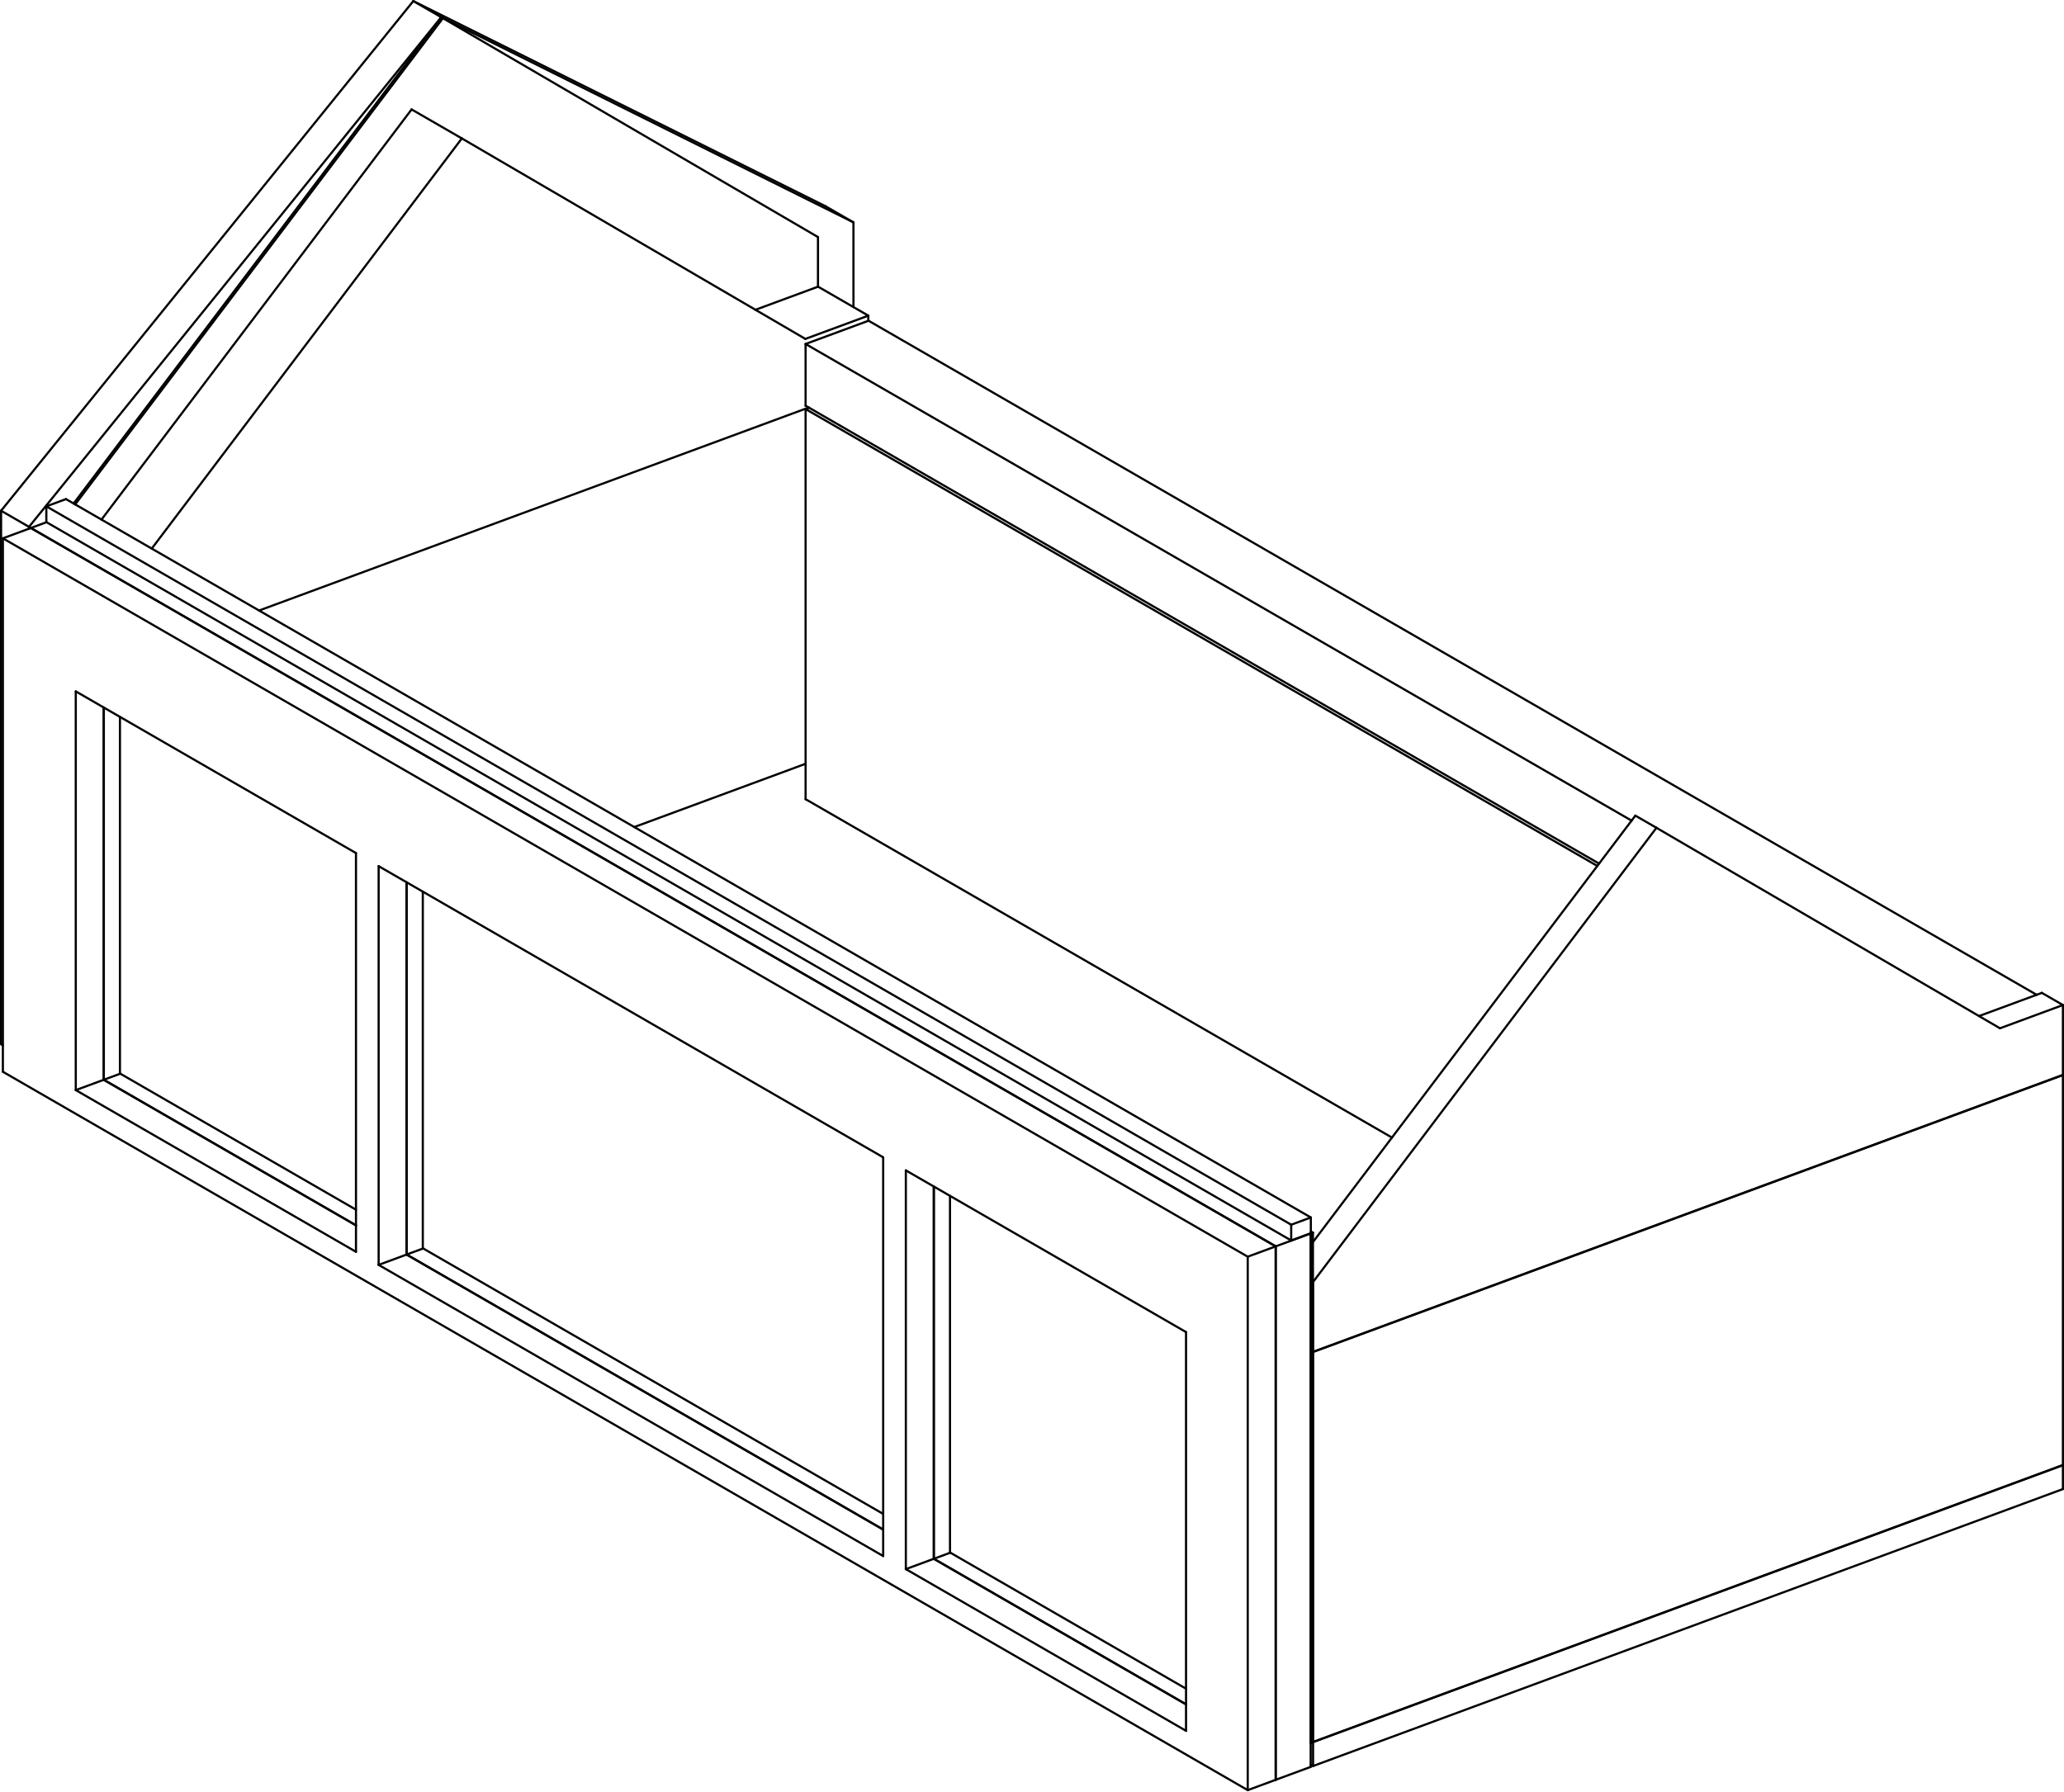
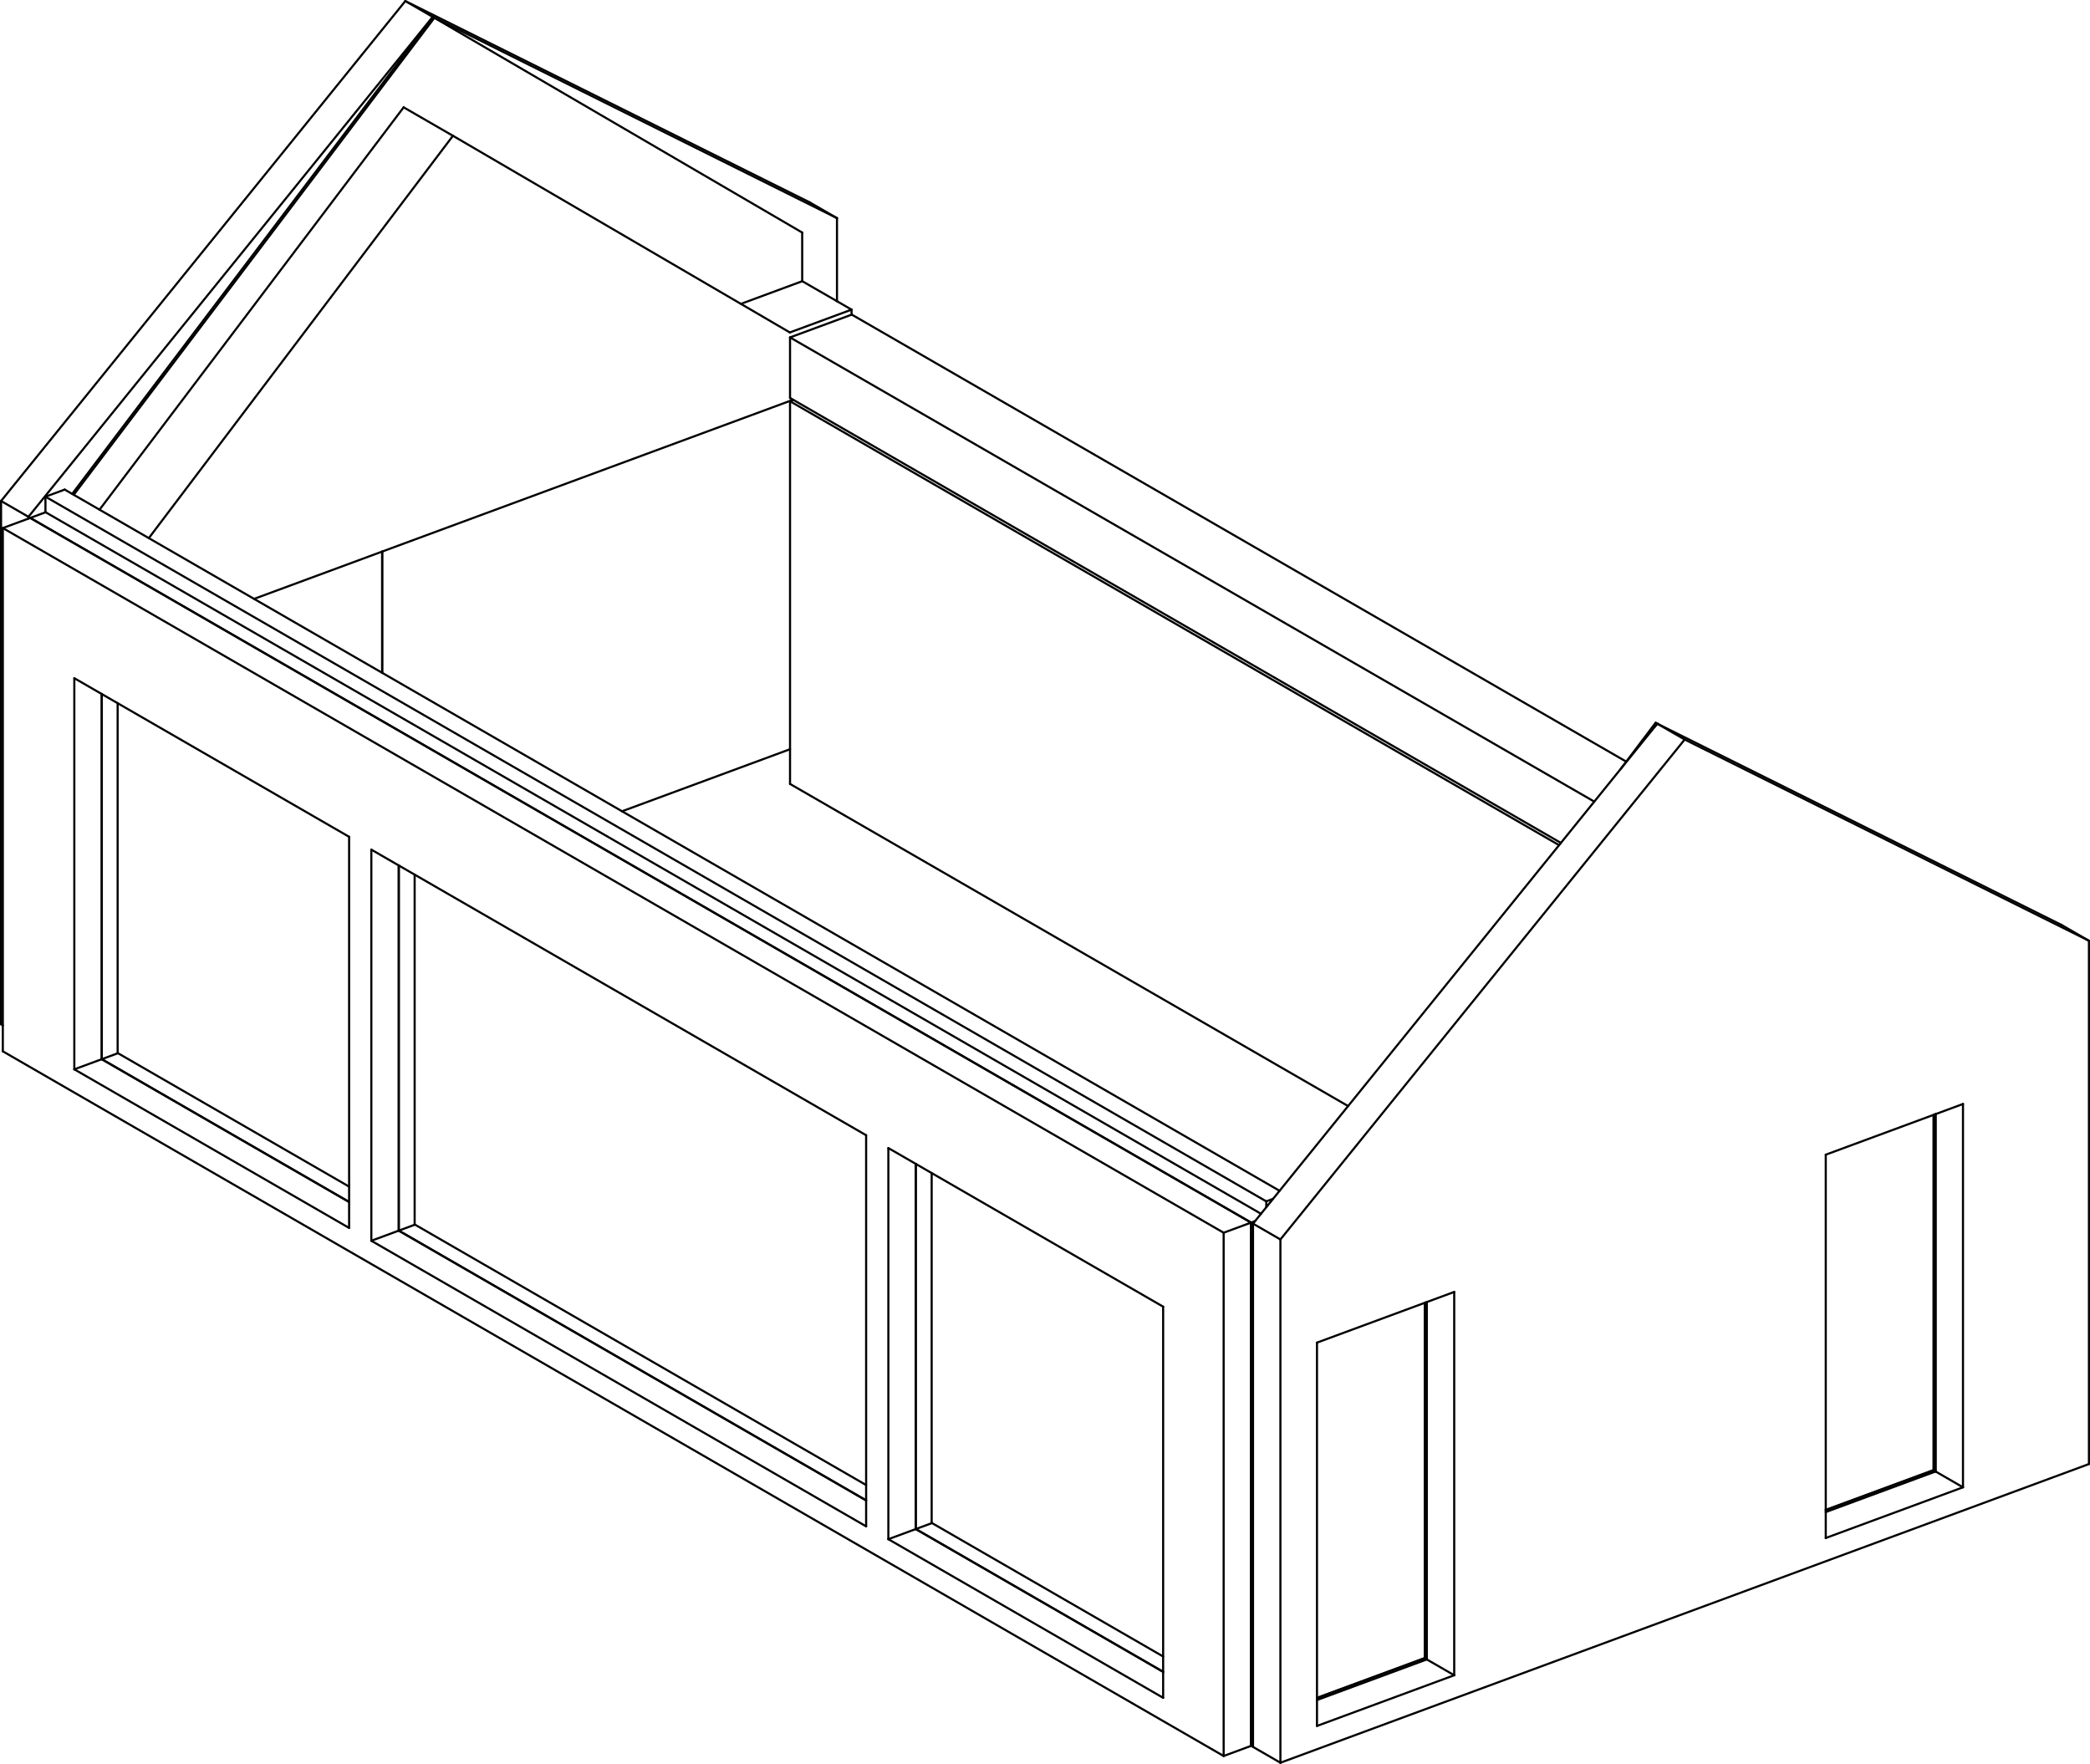
- <svg xmlns="http://www.w3.org/2000/svg" width="11494.832mm" height="9977.732mm" viewBox="-5773.185 -4564.834 11494.832 9977.732" version="1.1">
+ <svg xmlns="http://www.w3.org/2000/svg" width="11868.712mm" height="10015.952mm" viewBox="-5856.269 -4612.79 11868.712 10015.952" version="1.1">
  <g transform="scale(1,-1)" stroke-linecap="round">
    <g fill="none" stroke="rgb(0,0,0)" stroke-width="12.0" id="visible">
-       <line x1="1539.561" y1="-5272.477" x2="1539.561" y2="-5139.426" />
-       <line x1="1539.561" y1="-5139.426" x2="1538.78" y2="-5138.975" />
-       <line x1="1539.561" y1="-5272.477" x2="1526.286" y2="-5264.815" />
-       <line x1="5715.647" y1="-3729.807" x2="5715.647" y2="-3596.756" />
-       <line x1="5715.647" y1="-3596.756" x2="5714.71" y2="-3596.215" />
-       <line x1="1539.561" y1="-5272.477" x2="5715.647" y2="-3729.807" />
-       <line x1="1539.561" y1="-5139.426" x2="5715.647" y2="-3596.756" />
-       <line x1="1175.676" y1="-5406.898" x2="1175.676" y2="-2435.427" />
-       <line x1="1175.676" y1="-2435.427" x2="-5757.19" y2="1566.198" />
-       <line x1="1175.676" y1="-5406.898" x2="-5757.19" y2="-1405.273" />
-       <line x1="-5757.19" y1="-1405.273" x2="-5757.19" y2="1566.198" />
-       <line x1="-5351.138" y1="-1507.481" x2="-3790.65" y2="-2408.189" />
-       <line x1="-5351.138" y1="-1507.481" x2="-5351.138" y2="713.583" />
-       <line x1="-5351.138" y1="713.583" x2="-3790.65" y2="-187.125" />
-       <line x1="-3790.65" y1="-2408.189" x2="-3790.65" y2="-187.125" />
-       <line x1="-3664.461" y1="-2481.025" x2="-854.583" y2="-4102.876" />
-       <line x1="-3664.461" y1="-2481.025" x2="-3664.461" y2="-259.961" />
-       <line x1="-854.583" y1="-4102.876" x2="-854.583" y2="-1881.812" />
-       <line x1="-3664.461" y1="-259.961" x2="-854.583" y2="-1881.812" />
-       <line x1="-728.394" y1="-4175.712" x2="832.094" y2="-5076.42" />
-       <line x1="-728.394" y1="-4175.712" x2="-728.394" y2="-1954.648" />
-       <line x1="832.094" y1="-5076.42" x2="832.094" y2="-2855.356" />
-       <line x1="-728.394" y1="-1954.648" x2="832.094" y2="-2855.356" />
-       <line x1="1175.676" y1="-5406.898" x2="1331.069" y2="-5349.495" />
-       <line x1="1331.069" y1="-5349.495" x2="1331.069" y2="-2378.024" />
-       <line x1="1175.676" y1="-2435.427" x2="1331.069" y2="-2378.024" />
-       <line x1="-5757.19" y1="1566.198" x2="-5601.797" y2="1623.601" />
-       <line x1="1331.069" y1="-2378.024" x2="-5601.797" y2="1623.601" />
-       <line x1="-5351.138" y1="-1507.481" x2="-5195.745" y2="-1450.078" />
-       <line x1="-5195.745" y1="-1450.078" x2="-3790.65" y2="-2261.094" />
-       <line x1="-5195.745" y1="-1450.078" x2="-5195.745" y2="623.891" />
-       <line x1="-3664.461" y1="-2481.025" x2="-3509.068" y2="-2423.622" />
-       <line x1="-3509.068" y1="-2423.622" x2="-854.583" y2="-3955.781" />
-       <line x1="-3509.068" y1="-2423.622" x2="-3509.068" y2="-349.653" />
-       <line x1="-728.394" y1="-4175.712" x2="-573.002" y2="-4118.309" />
-       <line x1="-573.002" y1="-4118.309" x2="832.094" y2="-4929.325" />
-       <line x1="-573.002" y1="-4118.309" x2="-573.002" y2="-2044.34" />
-       <line x1="1331.85" y1="-5349.207" x2="1331.85" y2="-2377.735" />
-       <line x1="1331.85" y1="-2377.735" x2="-5601.016" y2="1623.89" />
-       <line x1="1331.85" y1="-5349.207" x2="1331.069" y2="-5348.756" />
-       <line x1="-5601.016" y1="1623.151" x2="-5601.016" y2="1623.89" />
-       <line x1="-5194.964" y1="-1449.789" x2="-3790.65" y2="-2260.355" />
-       <line x1="-5194.964" y1="-1449.789" x2="-5194.964" y2="623.44" />
-       <line x1="-3508.287" y1="-2423.333" x2="-854.583" y2="-3955.042" />
-       <line x1="-3508.287" y1="-2423.333" x2="-3508.287" y2="-350.103" />
-       <line x1="-572.221" y1="-4118.02" x2="832.094" y2="-4928.585" />
-       <line x1="-572.221" y1="-4118.02" x2="-572.221" y2="-2044.79" />
-       <line x1="1331.85" y1="-5349.207" x2="1526.286" y2="-5277.381" />
-       <line x1="1526.286" y1="-5277.381" x2="1526.286" y2="-2305.909" />
-       <line x1="1331.85" y1="-2377.735" x2="1526.286" y2="-2305.909" />
-       <line x1="-5601.016" y1="1623.89" x2="-5514.183" y2="1655.966" />
-       <line x1="1526.286" y1="-2305.909" x2="1525.349" y2="-2305.368" />
-       <line x1="-5194.964" y1="-1449.789" x2="-5103.29" y2="-1415.925" />
-       <line x1="-3508.287" y1="-2423.333" x2="-3416.613" y2="-2389.468" />
-       <line x1="-572.221" y1="-4118.02" x2="-480.547" y2="-4084.155" />
-       <line x1="1527.067" y1="-5144.041" x2="1526.286" y2="-5143.591" />
-       <line x1="1527.067" y1="-5144.041" x2="1527.067" y2="-2305.621" />
-       <line x1="1527.067" y1="-2305.621" x2="1526.13" y2="-2305.08" />
-       <line x1="1527.067" y1="-5144.041" x2="1538.78" y2="-5139.715" />
-       <line x1="1538.78" y1="-5139.715" x2="1538.78" y2="-2301.294" />
-       <line x1="1527.067" y1="-2305.621" x2="1538.78" y2="-2301.294" />
-       <line x1="1538.78" y1="-2301.294" x2="1527.067" y2="-2294.533" />
-       <line x1="1417.745" y1="-2345.118" x2="1417.745" y2="-2257.304" />
-       <line x1="1417.745" y1="-2257.304" x2="-5515.12" y2="1744.321" />
-       <line x1="-5515.12" y1="1656.507" x2="-5515.12" y2="1744.321" />
-       <line x1="1417.745" y1="-2345.118" x2="-5515.12" y2="1656.507" />
-       <line x1="1527.067" y1="-2304.734" x2="1527.067" y2="-2216.92" />
-       <line x1="1527.067" y1="-2216.92" x2="-5405.799" y2="1784.705" />
-       <line x1="1417.745" y1="-2345.118" x2="1527.067" y2="-2304.734" />
-       <line x1="1417.745" y1="-2257.304" x2="1527.067" y2="-2216.92" />
-       <line x1="-5515.12" y1="1744.321" x2="-5405.799" y2="1784.705" />
-       <line x1="-5757.19" y1="-1257.439" x2="-5767.185" y2="-1251.67" />
-       <line x1="-5611.636" y1="1630.019" x2="-5767.185" y2="1719.802" />
-       <line x1="-5611.636" y1="1630.019" x2="-5611.636" y2="1619.967" />
-       <line x1="-5767.185" y1="1719.802" x2="-5767.185" y2="-1251.67" />
-       <line x1="-1020.127" y1="3326.149" x2="-1175.676" y2="3415.931" />
-       <line x1="-1020.127" y1="2854.289" x2="-1020.127" y2="3326.149" />
-       <line x1="-3315.881" y1="4469.051" x2="-5611.636" y2="1630.019" />
-       <line x1="-1020.127" y1="3326.149" x2="-3315.881" y2="4469.051" />
-       <line x1="-3471.43" y1="4558.834" x2="-5767.185" y2="1719.802" />
-       <line x1="-1175.676" y1="3415.931" x2="-3471.43" y2="4558.834" />
-       <line x1="-3315.881" y1="4469.051" x2="-3471.43" y2="4558.834" />
-       <line x1="-3306.511" y1="4463.643" x2="-5354.481" y2="1755.084" />
-       <line x1="-1217.687" y1="3244.299" x2="-3306.511" y2="4463.643" />
-       <line x1="-1217.687" y1="2967.876" x2="-1217.687" y2="3244.299" />
-       <line x1="-3315.257" y1="4468.691" x2="-5363.226" y2="1760.132" />
-       <line x1="-3306.511" y1="4463.643" x2="-3315.257" y2="4468.691" />
-       <line x1="-482.421" y1="-4083.074" x2="-482.421" y2="-2096.623" />
-       <line x1="832.094" y1="-4841.807" x2="-482.421" y2="-4083.074" />
-       <line x1="-3418.487" y1="-2388.386" x2="-3418.487" y2="-401.936" />
-       <line x1="-854.583" y1="-3868.263" x2="-3418.487" y2="-2388.386" />
-       <line x1="-5105.164" y1="-1414.843" x2="-5105.164" y2="571.608" />
-       <line x1="-3790.65" y1="-2173.576" x2="-5105.164" y2="-1414.843" />
-       <line x1="3122.616" y1="-258.79" x2="-1286.716" y2="2286.26" />
-       <line x1="-1286.716" y1="113.094" x2="-1286.716" y2="2286.26" />
-       <line x1="1978.93" y1="-1771.825" x2="-1286.716" y2="113.094" />
-       <line x1="-1286.716" y1="2286.26" x2="-1267.038" y2="2293.529" />
-       <line x1="3313.4" y1="-6.392" x2="-1286.716" y2="2648.778" />
-       <line x1="-1286.716" y1="2304.887" x2="-1286.716" y2="2648.778" />
-       <line x1="3132.419" y1="-245.821" x2="-1286.716" y2="2304.887" />
-       <line x1="5569.156" y1="-976.519" x2="-936.106" y2="2778.295" />
-       <line x1="-1286.716" y1="2648.778" x2="-936.106" y2="2778.295" />
-       <line x1="1539.561" y1="-2965.373" x2="1538.78" y2="-2964.923" />
-       <line x1="1539.561" y1="-2965.373" x2="5715.647" y2="-1422.703" />
-       <line x1="5715.647" y1="-1033.575" x2="5598.205" y2="-965.788" />
-       <line x1="5715.647" y1="-1422.703" x2="5715.647" y2="-1033.575" />
-       <line x1="5715.647" y1="-1033.575" x2="5365.037" y2="-1163.093" />
-       <line x1="5598.205" y1="-965.788" x2="5248.402" y2="-1095.007" />
-       <line x1="3451.909" y1="-46.311" x2="3334.466" y2="21.477" />
-       <line x1="5365.037" y1="-1163.093" x2="3451.909" y2="-46.311" />
-       <line x1="1539.561" y1="-2576.245" x2="1538.78" y2="-2575.795" />
-       <line x1="3451.909" y1="-46.311" x2="1539.561" y2="-2576.245" />
-       <line x1="3334.466" y1="21.477" x2="1538.78" y2="-2354.121" />
-       <line x1="1539.561" y1="-2576.245" x2="1539.561" y2="-2965.373" />
-       <line x1="-4330.386" y1="1163.98" x2="-1269.224" y2="2294.791" />
-       <line x1="-937.355" y1="2806.513" x2="-1217.218" y2="2968.049" />
-       <line x1="-937.355" y1="2777.833" x2="-937.355" y2="2806.513" />
-       <line x1="-937.355" y1="2806.513" x2="-1287.965" y2="2676.996" />
-       <line x1="-1217.218" y1="2968.049" x2="-1565.905" y2="2839.243" />
-       <line x1="-3201.094" y1="3793.778" x2="-3480.957" y2="3955.314" />
-       <line x1="-1287.965" y1="2676.996" x2="-3201.094" y2="3793.778" />
-       <line x1="-3201.094" y1="3793.778" x2="-4928.132" y2="1508.997" />
-       <line x1="-3480.957" y1="3955.314" x2="-5207.996" y2="1670.534" />
-       <line x1="1539.561" y1="-5138.539" x2="1539.561" y2="-2966.26" />
-       <line x1="1539.561" y1="-2966.26" x2="1538.78" y2="-2965.81" />
-       <line x1="1539.561" y1="-5138.539" x2="1538.78" y2="-5138.088" />
-       <line x1="5715.647" y1="-3595.869" x2="5715.647" y2="-1423.59" />
-       <line x1="5715.647" y1="-1423.59" x2="5714.71" y2="-1423.049" />
-       <line x1="1539.561" y1="-5138.539" x2="5715.647" y2="-3595.869" />
-       <line x1="1539.561" y1="-2966.26" x2="5715.647" y2="-1423.59" />
-       <line x1="-2240.781" y1="-42.132" x2="-1286.716" y2="310.305" />
+       <line x1="1622.645" y1="-5030.086" x2="2237.033" y2="-4803.128" />
+       <line x1="4511.86" y1="-3962.794" x2="5126.248" y2="-3735.836" />
+       <line x1="1092.592" y1="-5358.942" x2="1092.592" y2="-2387.471" />
+       <line x1="1092.592" y1="-2387.471" x2="-5840.274" y2="1614.154" />
+       <line x1="1092.592" y1="-5358.942" x2="-5840.274" y2="-1357.317" />
+       <line x1="-5840.274" y1="-1357.317" x2="-5840.274" y2="1614.154" />
+       <line x1="-5434.222" y1="-1459.525" x2="-3873.734" y2="-2360.233" />
+       <line x1="-5434.222" y1="-1459.525" x2="-5434.222" y2="761.539" />
+       <line x1="-5434.222" y1="761.539" x2="-3873.734" y2="-139.169" />
+       <line x1="-3873.734" y1="-2360.233" x2="-3873.734" y2="-139.169" />
+       <line x1="-3747.546" y1="-2433.069" x2="-937.667" y2="-4054.92" />
+       <line x1="-3747.546" y1="-2433.069" x2="-3747.546" y2="-212.004" />
+       <line x1="-937.667" y1="-4054.92" x2="-937.667" y2="-1833.856" />
+       <line x1="-3747.546" y1="-212.004" x2="-937.667" y2="-1833.856" />
+       <line x1="-811.479" y1="-4127.756" x2="749.009" y2="-5028.464" />
+       <line x1="-811.479" y1="-4127.756" x2="-811.479" y2="-1906.692" />
+       <line x1="749.009" y1="-5028.464" x2="749.009" y2="-2807.4" />
+       <line x1="-811.479" y1="-1906.692" x2="749.009" y2="-2807.4" />
+       <line x1="1092.592" y1="-5358.942" x2="1247.985" y2="-5301.539" />
+       <line x1="1247.985" y1="-5301.539" x2="1247.985" y2="-2330.068" />
+       <line x1="1092.592" y1="-2387.471" x2="1247.985" y2="-2330.068" />
+       <line x1="-5840.274" y1="1614.154" x2="-5684.881" y2="1671.557" />
+       <line x1="1247.985" y1="-2330.068" x2="-5684.881" y2="1671.557" />
+       <line x1="-5434.222" y1="-1459.525" x2="-5278.829" y2="-1402.122" />
+       <line x1="-5278.829" y1="-1402.122" x2="-3873.734" y2="-2213.138" />
+       <line x1="-5278.829" y1="-1402.122" x2="-5278.829" y2="671.847" />
+       <line x1="-3747.546" y1="-2433.069" x2="-3592.153" y2="-2375.666" />
+       <line x1="-3592.153" y1="-2375.666" x2="-937.667" y2="-3907.825" />
+       <line x1="-3592.153" y1="-2375.666" x2="-3592.153" y2="-301.697" />
+       <line x1="-811.479" y1="-4127.756" x2="-656.086" y2="-4070.353" />
+       <line x1="-656.086" y1="-4070.353" x2="749.009" y2="-4881.369" />
+       <line x1="-656.086" y1="-4070.353" x2="-656.086" y2="-1996.384" />
+       <line x1="1248.765" y1="-5301.251" x2="1248.765" y2="-2329.779" />
+       <line x1="1248.765" y1="-2329.779" x2="-5684.1" y2="1671.846" />
+       <line x1="1248.765" y1="-5301.251" x2="1247.985" y2="-5300.8" />
+       <line x1="-5684.1" y1="1671.107" x2="-5684.1" y2="1671.846" />
+       <line x1="-5278.048" y1="-1401.833" x2="-3873.734" y2="-2212.399" />
+       <line x1="-5278.048" y1="-1401.833" x2="-5278.048" y2="671.396" />
+       <line x1="-3591.372" y1="-2375.377" x2="-937.667" y2="-3907.086" />
+       <line x1="-3591.372" y1="-2375.377" x2="-3591.372" y2="-302.147" />
+       <line x1="-655.305" y1="-4070.064" x2="749.009" y2="-4880.629" />
+       <line x1="-655.305" y1="-4070.064" x2="-655.305" y2="-1996.834" />
+       <line x1="1248.765" y1="-5301.251" x2="1259.385" y2="-5297.328" />
+       <line x1="1248.765" y1="-2329.779" x2="1270.977" y2="-2321.574" />
+       <line x1="-5684.1" y1="1671.846" x2="-5597.268" y2="1703.922" />
+       <line x1="-5278.048" y1="-1401.833" x2="-5186.374" y2="-1367.969" />
+       <line x1="-3591.372" y1="-2375.377" x2="-3499.698" y2="-2341.512" />
+       <line x1="-655.305" y1="-4070.064" x2="-563.631" y2="-4036.199" />
+       <line x1="1334.661" y1="-2242.82" x2="1334.661" y2="-2209.348" />
+       <line x1="1334.661" y1="-2209.348" x2="-5598.205" y2="1792.277" />
+       <line x1="-5598.205" y1="1704.463" x2="-5598.205" y2="1792.277" />
+       <line x1="1304.701" y1="-2279.869" x2="-5598.205" y2="1704.463" />
+       <line x1="1410.167" y1="-2149.446" x2="-5488.883" y2="1832.661" />
+       <line x1="1334.661" y1="-2209.348" x2="1373.256" y2="-2195.091" />
+       <line x1="-5598.205" y1="1792.277" x2="-5488.883" y2="1832.661" />
+       <line x1="1414.934" y1="-5397.163" x2="1259.385" y2="-5307.38" />
+       <line x1="1414.934" y1="-5397.163" x2="6006.443" y2="-3701.033" />
+       <line x1="1414.934" y1="-2425.691" x2="1259.385" y2="-2335.909" />
+       <line x1="1414.934" y1="-2425.691" x2="1414.934" y2="-5397.163" />
+       <line x1="1259.385" y1="-2335.909" x2="1259.385" y2="-5307.38" />
+       <line x1="6006.443" y1="-729.562" x2="5850.894" y2="-639.78" />
+       <line x1="6006.443" y1="-3701.033" x2="6006.443" y2="-729.562" />
+       <line x1="3710.689" y1="413.341" x2="1414.934" y2="-2425.691" />
+       <line x1="6006.443" y1="-729.562" x2="3710.689" y2="413.341" />
+       <line x1="2401.952" y1="-4900.389" x2="1622.645" y2="-5188.269" />
+       <line x1="2401.952" y1="-4900.389" x2="2401.952" y2="-2723.675" />
+       <line x1="1622.645" y1="-5188.269" x2="1622.645" y2="-3011.555" />
+       <line x1="2401.952" y1="-2723.675" x2="1622.645" y2="-3011.555" />
+       <line x1="5291.167" y1="-3833.096" x2="4511.86" y2="-4120.977" />
+       <line x1="5291.167" y1="-3833.096" x2="5291.167" y2="-1656.383" />
+       <line x1="5291.167" y1="-1656.383" x2="4511.86" y2="-1944.263" />
+       <line x1="4511.86" y1="-4120.977" x2="4511.86" y2="-1944.263" />
+       <line x1="3555.14" y1="503.123" x2="1259.385" y2="-2335.909" />
+       <line x1="5850.894" y1="-639.78" x2="3555.14" y2="503.123" />
+       <line x1="2246.403" y1="-4810.606" x2="1622.645" y2="-5041.026" />
+       <line x1="2246.403" y1="-4810.606" x2="2246.403" y2="-2781.136" />
+       <line x1="5135.618" y1="-3743.314" x2="4511.86" y2="-3973.734" />
+       <line x1="5135.618" y1="-3743.314" x2="5135.618" y2="-1713.843" />
+       <line x1="3710.689" y1="413.341" x2="3555.14" y2="503.123" />
+       <line x1="2401.952" y1="-4900.389" x2="2246.403" y2="-4810.606" />
+       <line x1="5291.167" y1="-3833.096" x2="5135.618" y2="-3743.314" />
+       <line x1="-5840.274" y1="-1209.483" x2="-5850.269" y2="-1203.714" />
+       <line x1="-5694.72" y1="1677.975" x2="-5850.269" y2="1767.758" />
+       <line x1="-5694.72" y1="1677.975" x2="-5694.72" y2="1667.923" />
+       <line x1="-5850.269" y1="1767.758" x2="-5850.269" y2="-1203.714" />
+       <line x1="-1103.211" y1="3374.105" x2="-1258.761" y2="3463.887" />
+       <line x1="-1103.211" y1="2902.245" x2="-1103.211" y2="3374.105" />
+       <line x1="-3398.966" y1="4517.007" x2="-5694.72" y2="1677.975" />
+       <line x1="-1103.211" y1="3374.105" x2="-3398.966" y2="4517.007" />
+       <line x1="-3554.515" y1="4606.79" x2="-5850.269" y2="1767.758" />
+       <line x1="-1258.761" y1="3463.887" x2="-3554.515" y2="4606.79" />
+       <line x1="-3398.966" y1="4517.007" x2="-3554.515" y2="4606.79" />
+       <line x1="3554.515" y1="503.483" x2="3541.326" y2="486.04" />
+       <line x1="3555.137" y1="503.12" x2="3554.515" y2="503.483" />
+       <line x1="5134.993" y1="-3742.066" x2="5135.618" y2="-3741.836" />
+       <line x1="5134.993" y1="-3742.066" x2="5134.993" y2="-1714.074" />
+       <line x1="2245.779" y1="-4809.359" x2="2246.403" y2="-4809.128" />
+       <line x1="2245.779" y1="-4809.359" x2="2245.779" y2="-2781.366" />
+       <line x1="3545.769" y1="508.531" x2="3347.937" y2="246.886" />
+       <line x1="5126.248" y1="-3737.018" x2="5126.248" y2="-1717.305" />
+       <line x1="2237.033" y1="-4804.311" x2="2237.033" y2="-2784.597" />
+       <line x1="3554.515" y1="503.483" x2="3545.769" y2="508.531" />
+       <line x1="5126.248" y1="-3737.018" x2="5134.993" y2="-3742.066" />
+       <line x1="2237.033" y1="-4804.311" x2="2245.779" y2="-4809.359" />
+       <line x1="-3389.595" y1="4511.599" x2="-5437.565" y2="1803.04" />
+       <line x1="-1300.771" y1="3292.255" x2="-3389.595" y2="4511.599" />
+       <line x1="-1300.771" y1="3015.832" x2="-1300.771" y2="3292.255" />
+       <line x1="-3398.341" y1="4516.647" x2="-5446.311" y2="1808.088" />
+       <line x1="-3389.595" y1="4511.599" x2="-3398.341" y2="4516.647" />
+       <line x1="-565.505" y1="-4035.118" x2="-565.505" y2="-2048.667" />
+       <line x1="749.009" y1="-4793.851" x2="-565.505" y2="-4035.118" />
+       <line x1="-3501.572" y1="-2340.43" x2="-3501.572" y2="-353.98" />
+       <line x1="-937.667" y1="-3820.307" x2="-3501.572" y2="-2340.43" />
+       <line x1="-5188.249" y1="-1366.887" x2="-5188.249" y2="619.564" />
+       <line x1="-3873.734" y1="-2125.62" x2="-5188.249" y2="-1366.887" />
+       <line x1="2997.448" y1="-186.544" x2="-1369.8" y2="2334.216" />
+       <line x1="-1369.8" y1="161.05" x2="-1369.8" y2="2334.216" />
+       <line x1="1799.346" y1="-1668.169" x2="-1369.8" y2="161.05" />
+       <line x1="-1369.8" y1="2334.216" x2="-1350.122" y2="2341.485" />
+       <line x1="3197.31" y1="60.615" x2="-1369.8" y2="2696.734" />
+       <line x1="-1369.8" y1="2352.843" x2="-1369.8" y2="2696.734" />
+       <line x1="3007.717" y1="-173.844" x2="-1369.8" y2="2352.843" />
+       <line x1="3378.822" y1="287.734" x2="-1019.19" y2="2826.251" />
+       <line x1="-1369.8" y1="2696.734" x2="-1019.19" y2="2826.251" />
+       <line x1="-4413.471" y1="1211.936" x2="-1352.309" y2="2342.747" />
+       <line x1="-1020.439" y1="2854.469" x2="-1300.303" y2="3016.006" />
+       <line x1="-1020.439" y1="2825.79" x2="-1020.439" y2="2854.469" />
+       <line x1="-1020.439" y1="2854.469" x2="-1371.049" y2="2724.952" />
+       <line x1="-1300.303" y1="3016.006" x2="-1648.99" y2="2887.199" />
+       <line x1="-3284.178" y1="3841.734" x2="-3564.041" y2="4003.27" />
+       <line x1="-1371.049" y1="2724.952" x2="-3284.178" y2="3841.734" />
+       <line x1="-3284.178" y1="3841.734" x2="-5011.217" y2="1556.953" />
+       <line x1="-3564.041" y1="4003.27" x2="-5291.08" y2="1718.49" />
+       <line x1="2235.784" y1="-4802.703" x2="2236.564" y2="-4802.414" />
+       <line x1="2235.784" y1="-4802.703" x2="2235.159" y2="-4802.342" />
+       <line x1="2235.159" y1="-4802.342" x2="1622.645" y2="-5028.608" />
+       <line x1="2235.159" y1="-4802.342" x2="2235.159" y2="-2785.289" />
+       <line x1="2236.564" y1="-2784.77" x2="2236.564" y2="-4802.414" />
+       <line x1="2235.784" y1="-2785.059" x2="2235.784" y2="-4802.703" />
+       <line x1="5124.998" y1="-3735.41" x2="5126.248" y2="-3734.949" />
+       <line x1="5124.998" y1="-1717.766" x2="5124.998" y2="-3735.41" />
+       <line x1="5124.373" y1="-3735.05" x2="5124.373" y2="-1717.997" />
+       <line x1="5124.998" y1="-3735.41" x2="5124.373" y2="-3735.05" />
+       <line x1="5124.373" y1="-3735.05" x2="4511.86" y2="-3961.316" />
+       <line x1="-3685.545" y1="1480.836" x2="-3685.545" y2="791.78" />
+       <line x1="-2323.866" y1="5.824" x2="-1369.8" y2="358.261" />
+       <line x1="2237.033" y1="-4801.945" x2="2236.564" y2="-4801.675" />
+       <line x1="-3686.325" y1="792.231" x2="-3686.325" y2="1480.548" />
    </g>
  </g>
</svg>
